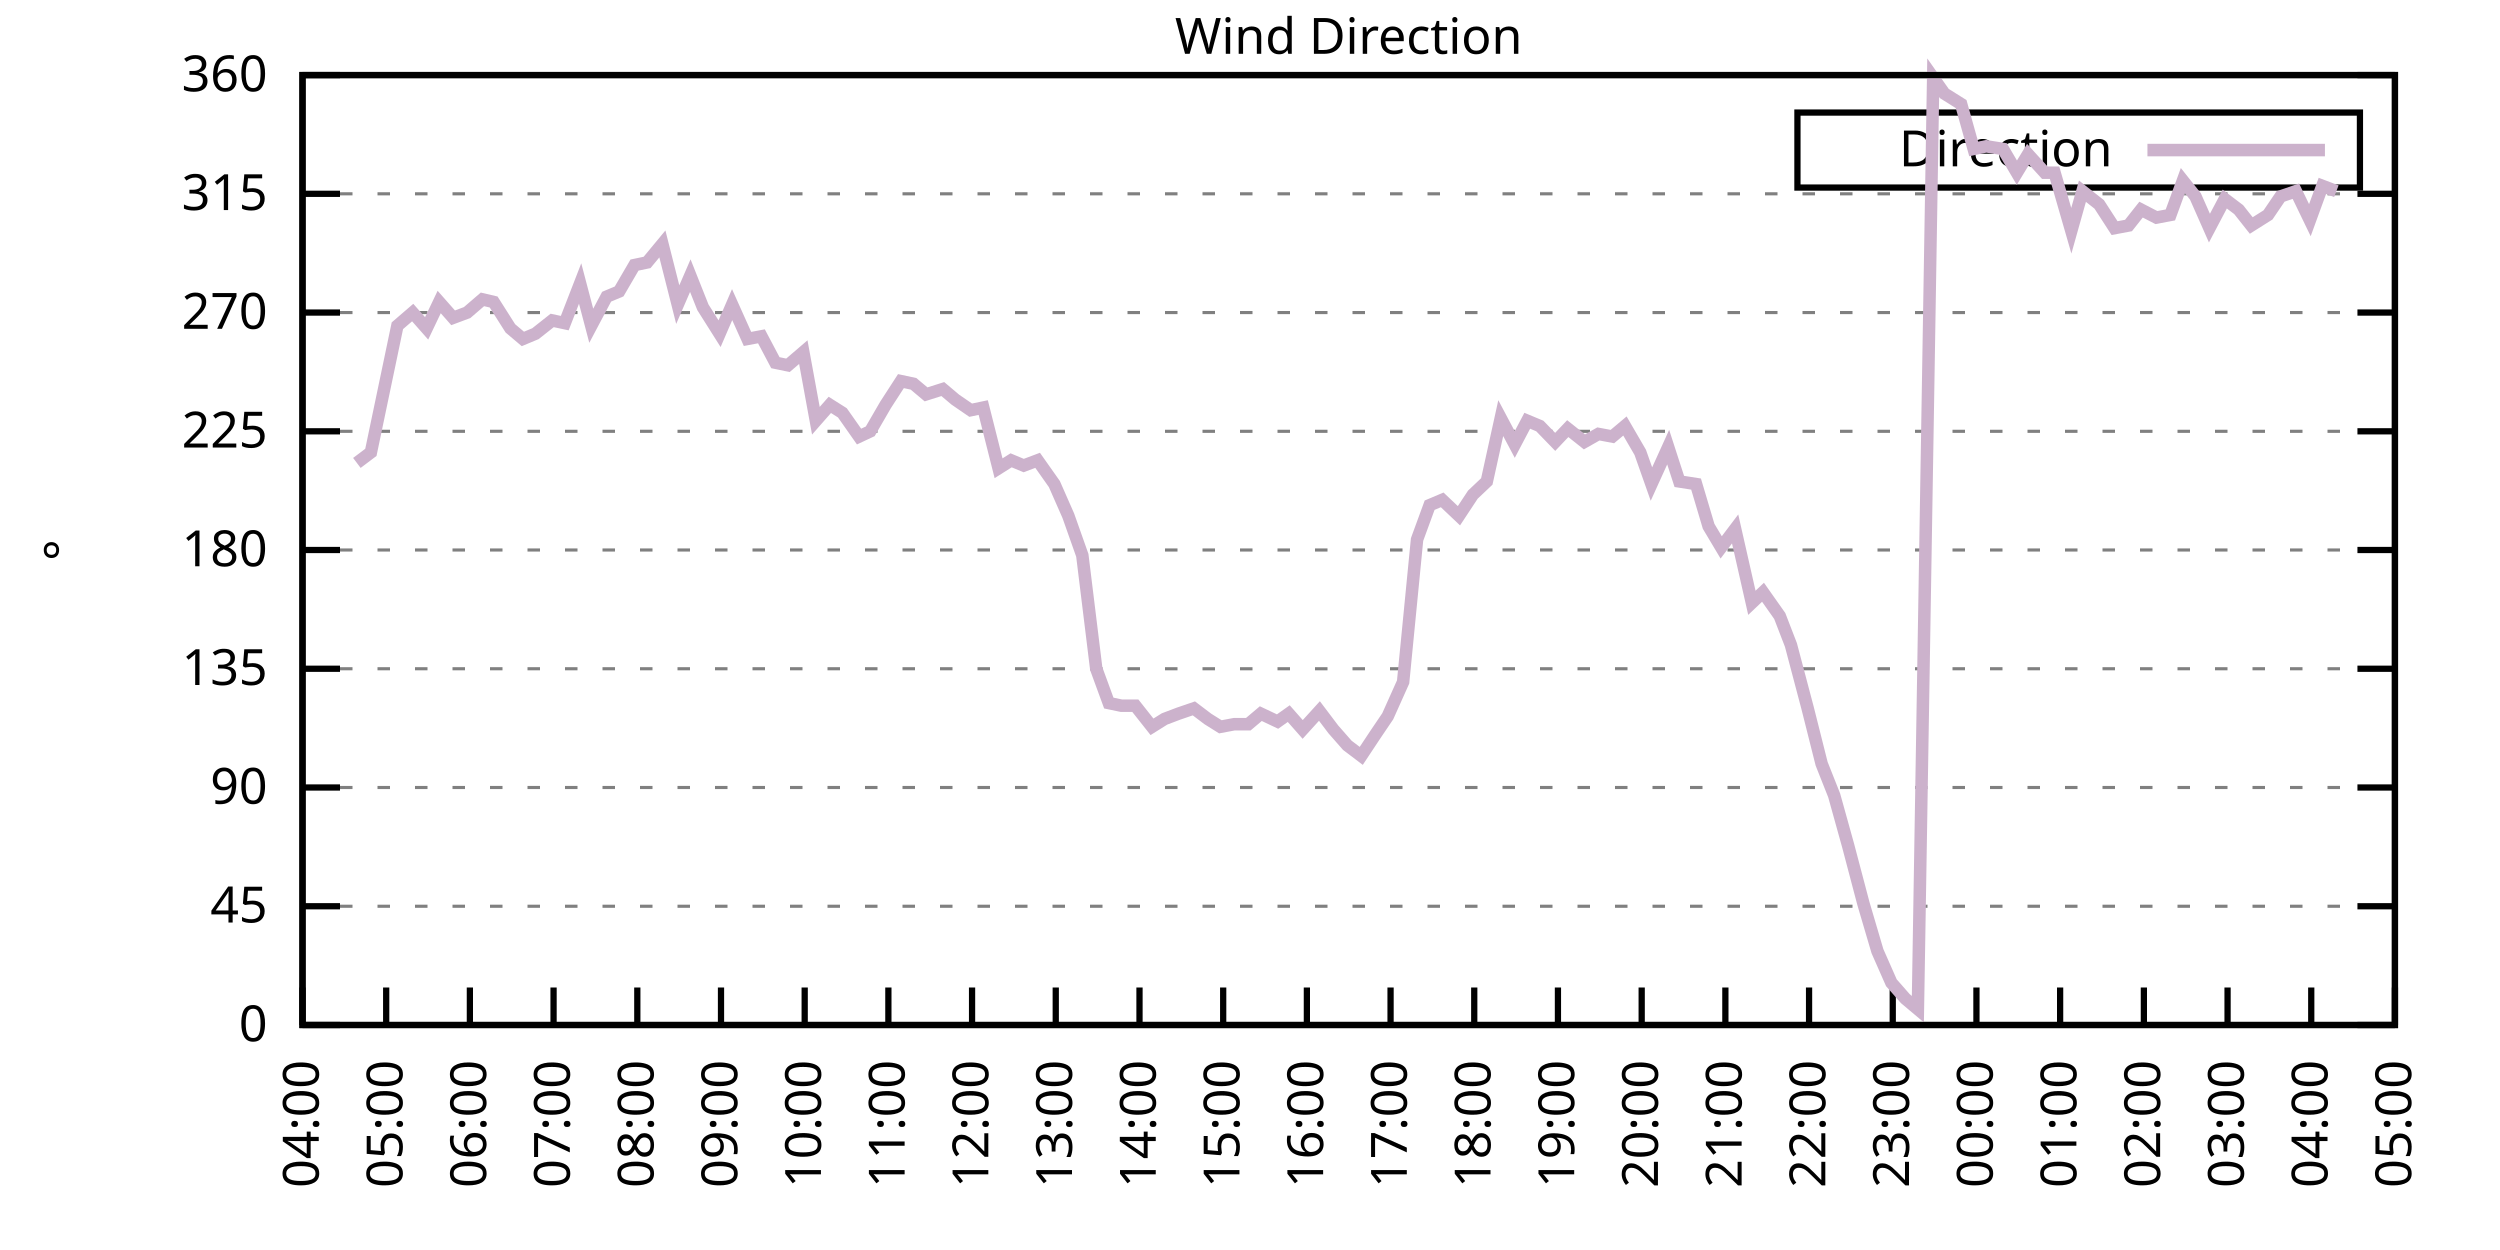
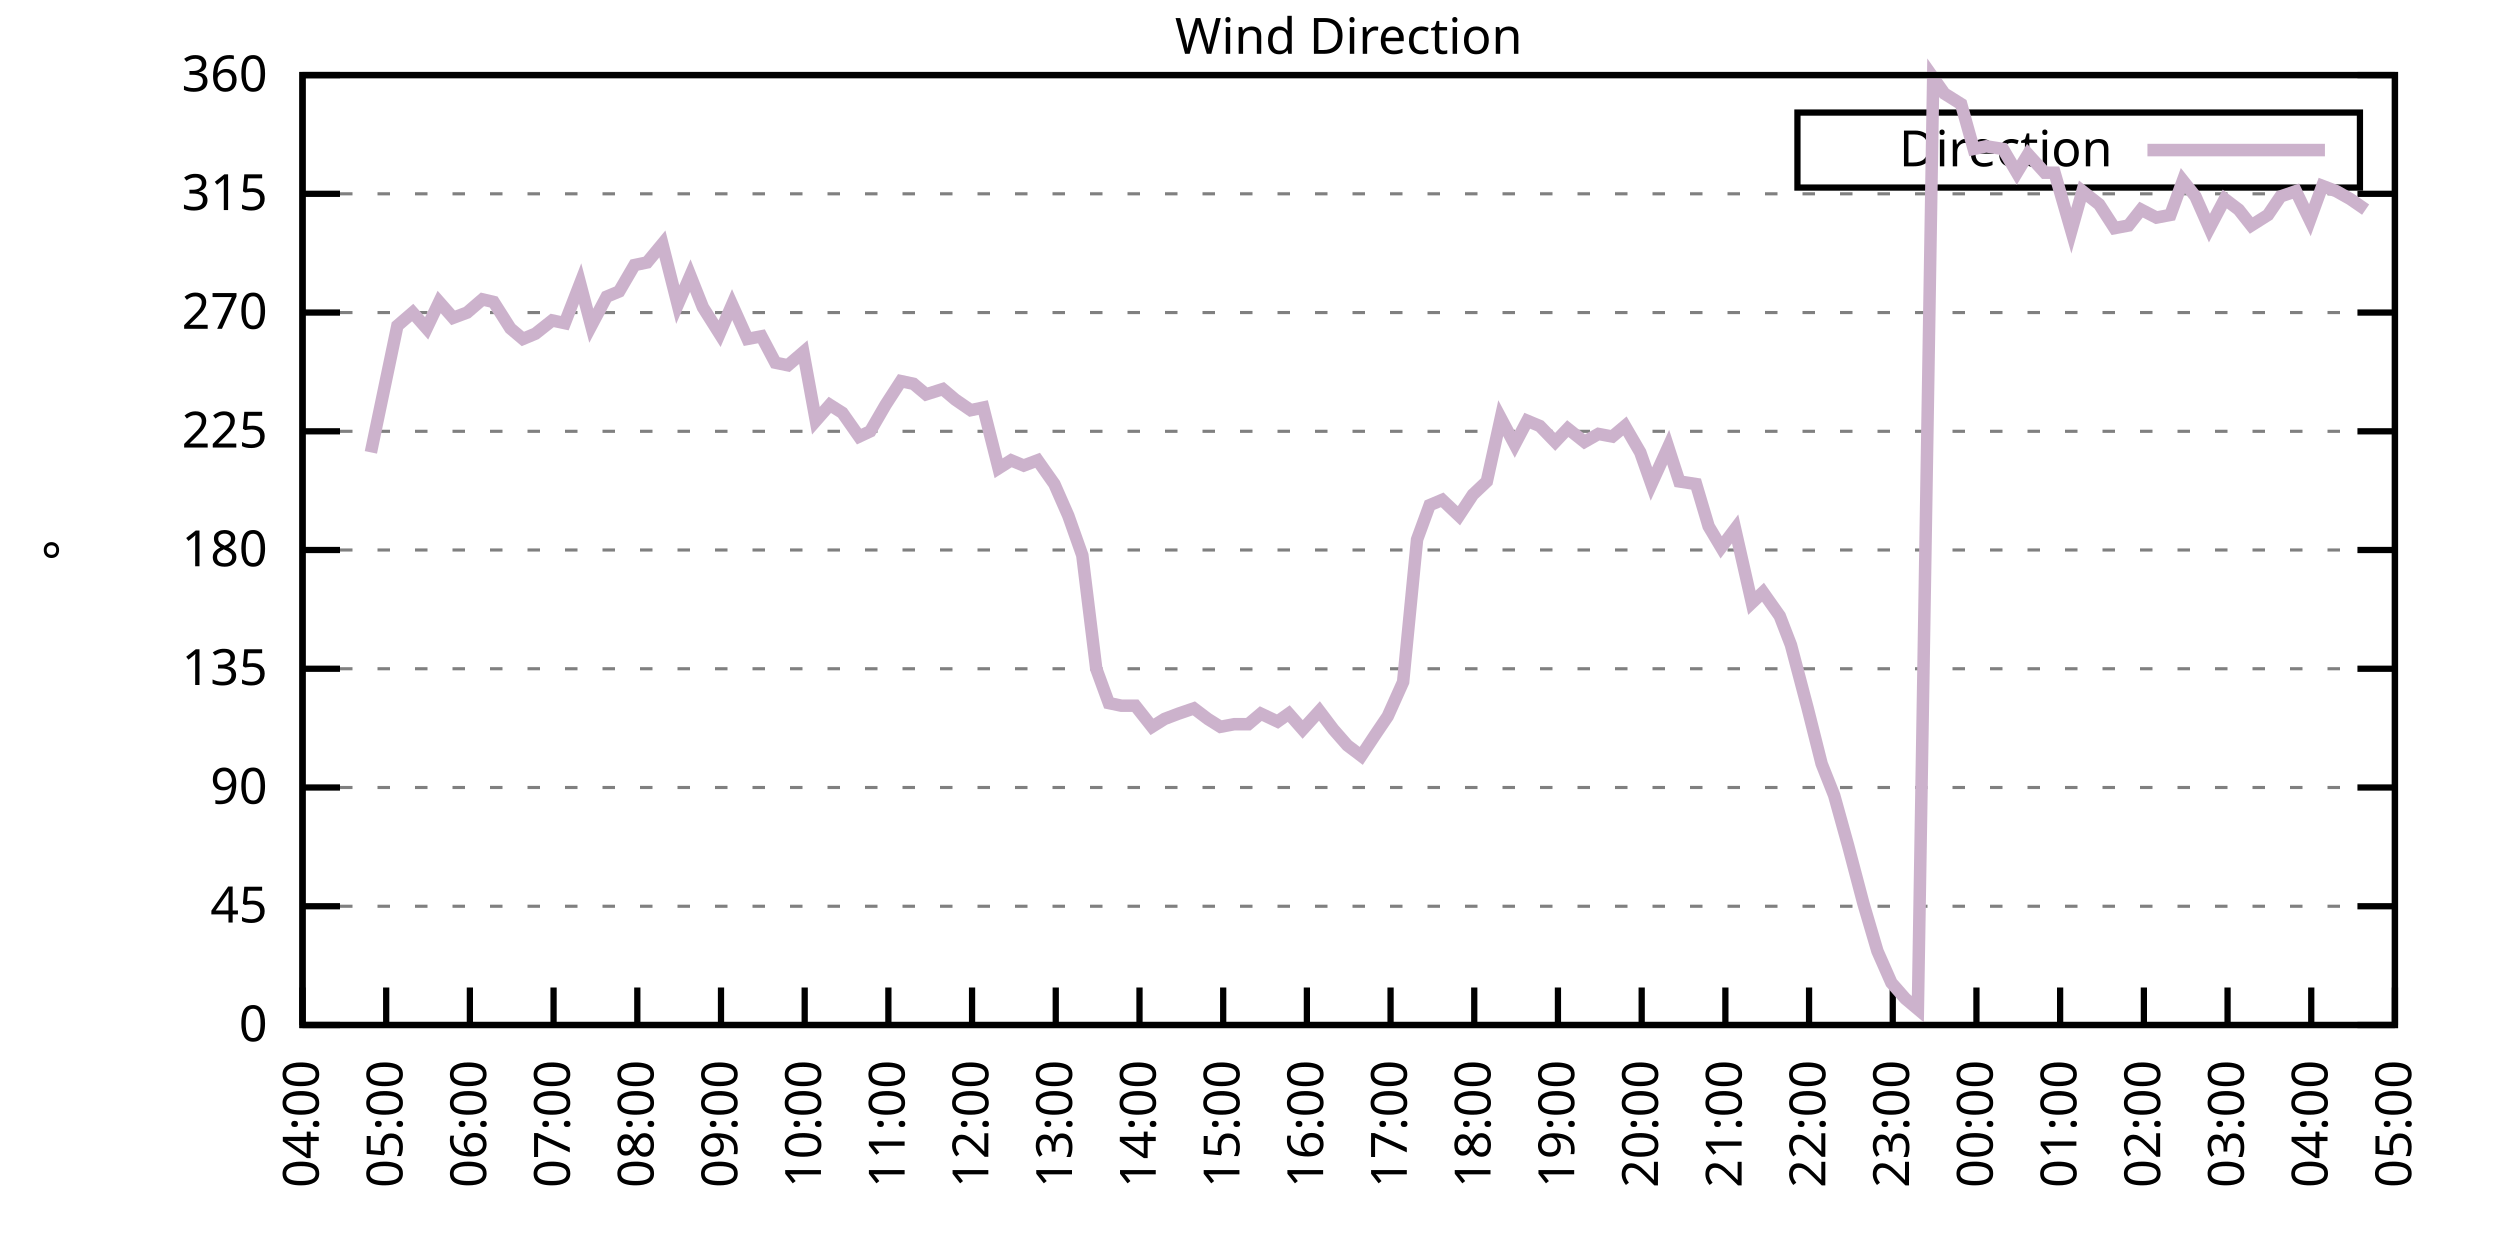
<svg xmlns="http://www.w3.org/2000/svg" xmlns:xlink="http://www.w3.org/1999/xlink" width="400" height="200" viewBox="0 0 400 200">
  <g id="gnuplot_canvas">
    <rect x="0" y="0" width="400" height="200" fill="none" />
    <defs>
      <circle id="gpDot" r="0.5" stroke-width="0.5" stroke="currentColor" />
      <path id="gpPt0" stroke-width="0.333" stroke="currentColor" d="M-1,0 h2 M0,-1 v2" />
      <path id="gpPt1" stroke-width="0.333" stroke="currentColor" d="M-1,-1 L1,1 M1,-1 L-1,1" />
      <path id="gpPt2" stroke-width="0.333" stroke="currentColor" d="M-1,0 L1,0 M0,-1 L0,1 M-1,-1 L1,1 M-1,1 L1,-1" />
      <rect id="gpPt3" stroke-width="0.333" stroke="currentColor" x="-1" y="-1" width="2" height="2" />
      <rect id="gpPt4" stroke-width="0.333" stroke="currentColor" fill="currentColor" x="-1" y="-1" width="2" height="2" />
      <circle id="gpPt5" stroke-width="0.333" stroke="currentColor" cx="0" cy="0" r="1" />
      <use xlink:href="#gpPt5" id="gpPt6" fill="currentColor" stroke="none" />
      <path id="gpPt7" stroke-width="0.333" stroke="currentColor" d="M0,-1.33 L-1.33,0.67 L1.33,0.67 z" />
      <use xlink:href="#gpPt7" id="gpPt8" fill="currentColor" stroke="none" />
      <use xlink:href="#gpPt7" id="gpPt9" stroke="currentColor" transform="rotate(180)" />
      <use xlink:href="#gpPt9" id="gpPt10" fill="currentColor" stroke="none" />
      <use xlink:href="#gpPt3" id="gpPt11" stroke="currentColor" transform="rotate(45)" />
      <use xlink:href="#gpPt11" id="gpPt12" fill="currentColor" stroke="none" />
      <path id="gpPt13" stroke-width="0.333" stroke="currentColor" d="M0,1.330 L1.265,0.411 L0.782,-1.067 L-0.782,-1.076 L-1.265,0.411 z" />
      <use xlink:href="#gpPt13" id="gpPt14" fill="currentColor" stroke="none" />
      <filter id="textbox" filterUnits="objectBoundingBox" x="0" y="0" height="1" width="1">
        <feFlood flood-color="white" flood-opacity="1" result="bgnd" />
        <feComposite in="SourceGraphic" in2="bgnd" operator="atop" />
      </filter>
      <filter id="greybox" filterUnits="objectBoundingBox" x="0" y="0" height="1" width="1">
        <feFlood flood-color="lightgrey" flood-opacity="1" result="grey" />
        <feComposite in="SourceGraphic" in2="grey" operator="atop" />
      </filter>
    </defs>
    <g fill="none" color="white" stroke="currentColor" stroke-width="1.00" stroke-linecap="butt" stroke-linejoin="miter">
</g>
    <g fill="none" color="black" stroke="currentColor" stroke-width="1.00" stroke-linecap="butt" stroke-linejoin="miter">
      <g stroke="none" shape-rendering="crispEdges">
        <polygon fill="rgb(255, 255, 255)" points="48.40,164.00 383.18,164.00 383.18,12.02 48.40,12.02 " />
      </g>
    </g>
    <g fill="none" color="black" stroke="currentColor" stroke-width="1.00" stroke-linecap="butt" stroke-linejoin="miter">
</g>
    <g fill="none" color="black" stroke="black" stroke-width="0.50" stroke-linecap="butt" stroke-linejoin="miter">
</g>
    <g fill="none" color="gray" stroke="currentColor" stroke-width="0.50" stroke-linecap="butt" stroke-linejoin="miter">
      <path stroke="gray" stroke-dasharray="2,4" class="gridline" d="M48.40,164.00 L383.19,164.00  " />
    </g>
    <g fill="none" color="gray" stroke="gray" stroke-width="1.00" stroke-linecap="butt" stroke-linejoin="miter">
</g>
    <g fill="none" color="black" stroke="currentColor" stroke-width="1.00" stroke-linecap="butt" stroke-linejoin="miter">
      <path stroke="black" d="M48.40,164.00 L54.40,164.00 M383.19,164.00 L377.19,164.00  " />
      <g transform="translate(42.80,166.60)" stroke="none" fill="black" font-family="Sans" font-size="8.00" text-anchor="end">
        <text>
          <tspan font-family="Sans"> 0</tspan>
        </text>
      </g>
    </g>
    <g fill="none" color="black" stroke="currentColor" stroke-width="1.00" stroke-linecap="butt" stroke-linejoin="miter">
</g>
    <g fill="none" color="black" stroke="black" stroke-width="0.50" stroke-linecap="butt" stroke-linejoin="miter">
</g>
    <g fill="none" color="gray" stroke="currentColor" stroke-width="0.50" stroke-linecap="butt" stroke-linejoin="miter">
      <path stroke="gray" stroke-dasharray="2,4" class="gridline" d="M48.40,145.00 L383.19,145.00  " />
    </g>
    <g fill="none" color="gray" stroke="gray" stroke-width="1.00" stroke-linecap="butt" stroke-linejoin="miter">
</g>
    <g fill="none" color="black" stroke="currentColor" stroke-width="1.00" stroke-linecap="butt" stroke-linejoin="miter">
      <path stroke="black" d="M48.40,145.00 L54.40,145.00 M383.19,145.00 L377.19,145.00  " />
      <g transform="translate(42.80,147.60)" stroke="none" fill="black" font-family="Sans" font-size="8.00" text-anchor="end">
        <text>
          <tspan font-family="Sans"> 45</tspan>
        </text>
      </g>
    </g>
    <g fill="none" color="black" stroke="currentColor" stroke-width="1.00" stroke-linecap="butt" stroke-linejoin="miter">
</g>
    <g fill="none" color="black" stroke="black" stroke-width="0.50" stroke-linecap="butt" stroke-linejoin="miter">
</g>
    <g fill="none" color="gray" stroke="currentColor" stroke-width="0.50" stroke-linecap="butt" stroke-linejoin="miter">
      <path stroke="gray" stroke-dasharray="2,4" class="gridline" d="M48.40,126.00 L383.19,126.00  " />
    </g>
    <g fill="none" color="gray" stroke="gray" stroke-width="1.00" stroke-linecap="butt" stroke-linejoin="miter">
</g>
    <g fill="none" color="black" stroke="currentColor" stroke-width="1.00" stroke-linecap="butt" stroke-linejoin="miter">
      <path stroke="black" d="M48.40,126.00 L54.40,126.00 M383.19,126.00 L377.19,126.00  " />
      <g transform="translate(42.80,128.60)" stroke="none" fill="black" font-family="Sans" font-size="8.00" text-anchor="end">
        <text>
          <tspan font-family="Sans"> 90</tspan>
        </text>
      </g>
    </g>
    <g fill="none" color="black" stroke="currentColor" stroke-width="1.00" stroke-linecap="butt" stroke-linejoin="miter">
</g>
    <g fill="none" color="black" stroke="black" stroke-width="0.50" stroke-linecap="butt" stroke-linejoin="miter">
</g>
    <g fill="none" color="gray" stroke="currentColor" stroke-width="0.50" stroke-linecap="butt" stroke-linejoin="miter">
      <path stroke="gray" stroke-dasharray="2,4" class="gridline" d="M48.40,107.00 L383.19,107.00  " />
    </g>
    <g fill="none" color="gray" stroke="gray" stroke-width="1.00" stroke-linecap="butt" stroke-linejoin="miter">
</g>
    <g fill="none" color="black" stroke="currentColor" stroke-width="1.00" stroke-linecap="butt" stroke-linejoin="miter">
      <path stroke="black" d="M48.40,107.00 L54.40,107.00 M383.19,107.00 L377.19,107.00  " />
      <g transform="translate(42.80,109.60)" stroke="none" fill="black" font-family="Sans" font-size="8.00" text-anchor="end">
        <text>
          <tspan font-family="Sans"> 135</tspan>
        </text>
      </g>
    </g>
    <g fill="none" color="black" stroke="currentColor" stroke-width="1.00" stroke-linecap="butt" stroke-linejoin="miter">
</g>
    <g fill="none" color="black" stroke="black" stroke-width="0.50" stroke-linecap="butt" stroke-linejoin="miter">
</g>
    <g fill="none" color="gray" stroke="currentColor" stroke-width="0.50" stroke-linecap="butt" stroke-linejoin="miter">
      <path stroke="gray" stroke-dasharray="2,4" class="gridline" d="M48.40,88.00 L383.19,88.00  " />
    </g>
    <g fill="none" color="gray" stroke="gray" stroke-width="1.00" stroke-linecap="butt" stroke-linejoin="miter">
</g>
    <g fill="none" color="black" stroke="currentColor" stroke-width="1.00" stroke-linecap="butt" stroke-linejoin="miter">
      <path stroke="black" d="M48.40,88.00 L54.40,88.00 M383.19,88.00 L377.19,88.00  " />
      <g transform="translate(42.80,90.60)" stroke="none" fill="black" font-family="Sans" font-size="8.00" text-anchor="end">
        <text>
          <tspan font-family="Sans"> 180</tspan>
        </text>
      </g>
    </g>
    <g fill="none" color="black" stroke="currentColor" stroke-width="1.00" stroke-linecap="butt" stroke-linejoin="miter">
</g>
    <g fill="none" color="black" stroke="black" stroke-width="0.50" stroke-linecap="butt" stroke-linejoin="miter">
</g>
    <g fill="none" color="gray" stroke="currentColor" stroke-width="0.50" stroke-linecap="butt" stroke-linejoin="miter">
      <path stroke="gray" stroke-dasharray="2,4" class="gridline" d="M48.40,69.01 L383.19,69.01  " />
    </g>
    <g fill="none" color="gray" stroke="gray" stroke-width="1.00" stroke-linecap="butt" stroke-linejoin="miter">
</g>
    <g fill="none" color="black" stroke="currentColor" stroke-width="1.00" stroke-linecap="butt" stroke-linejoin="miter">
      <path stroke="black" d="M48.40,69.01 L54.40,69.01 M383.19,69.01 L377.19,69.01  " />
      <g transform="translate(42.80,71.61)" stroke="none" fill="black" font-family="Sans" font-size="8.00" text-anchor="end">
        <text>
          <tspan font-family="Sans"> 225</tspan>
        </text>
      </g>
    </g>
    <g fill="none" color="black" stroke="currentColor" stroke-width="1.00" stroke-linecap="butt" stroke-linejoin="miter">
</g>
    <g fill="none" color="black" stroke="black" stroke-width="0.50" stroke-linecap="butt" stroke-linejoin="miter">
</g>
    <g fill="none" color="gray" stroke="currentColor" stroke-width="0.50" stroke-linecap="butt" stroke-linejoin="miter">
      <path stroke="gray" stroke-dasharray="2,4" class="gridline" d="M48.40,50.01 L383.19,50.01  " />
    </g>
    <g fill="none" color="gray" stroke="gray" stroke-width="1.00" stroke-linecap="butt" stroke-linejoin="miter">
</g>
    <g fill="none" color="black" stroke="currentColor" stroke-width="1.00" stroke-linecap="butt" stroke-linejoin="miter">
      <path stroke="black" d="M48.40,50.01 L54.40,50.01 M383.19,50.01 L377.19,50.01  " />
      <g transform="translate(42.80,52.61)" stroke="none" fill="black" font-family="Sans" font-size="8.00" text-anchor="end">
        <text>
          <tspan font-family="Sans"> 270</tspan>
        </text>
      </g>
    </g>
    <g fill="none" color="black" stroke="currentColor" stroke-width="1.00" stroke-linecap="butt" stroke-linejoin="miter">
</g>
    <g fill="none" color="black" stroke="black" stroke-width="0.50" stroke-linecap="butt" stroke-linejoin="miter">
</g>
    <g fill="none" color="gray" stroke="currentColor" stroke-width="0.50" stroke-linecap="butt" stroke-linejoin="miter">
      <path stroke="gray" stroke-dasharray="2,4" class="gridline" d="M48.40,31.01 L383.19,31.01  " />
    </g>
    <g fill="none" color="gray" stroke="gray" stroke-width="1.00" stroke-linecap="butt" stroke-linejoin="miter">
</g>
    <g fill="none" color="black" stroke="currentColor" stroke-width="1.00" stroke-linecap="butt" stroke-linejoin="miter">
      <path stroke="black" d="M48.40,31.01 L54.40,31.01 M383.19,31.01 L377.19,31.01  " />
      <g transform="translate(42.80,33.61)" stroke="none" fill="black" font-family="Sans" font-size="8.00" text-anchor="end">
        <text>
          <tspan font-family="Sans"> 315</tspan>
        </text>
      </g>
    </g>
    <g fill="none" color="black" stroke="currentColor" stroke-width="1.00" stroke-linecap="butt" stroke-linejoin="miter">
</g>
    <g fill="none" color="black" stroke="black" stroke-width="0.50" stroke-linecap="butt" stroke-linejoin="miter">
</g>
    <g fill="none" color="gray" stroke="currentColor" stroke-width="0.50" stroke-linecap="butt" stroke-linejoin="miter">
      <path stroke="gray" stroke-dasharray="2,4" class="gridline" d="M48.40,12.01 L383.19,12.01  " />
    </g>
    <g fill="none" color="gray" stroke="gray" stroke-width="1.00" stroke-linecap="butt" stroke-linejoin="miter">
</g>
    <g fill="none" color="black" stroke="currentColor" stroke-width="1.00" stroke-linecap="butt" stroke-linejoin="miter">
      <path stroke="black" d="M48.40,12.01 L54.40,12.01 M383.19,12.01 L377.19,12.01  " />
      <g transform="translate(42.80,14.61)" stroke="none" fill="black" font-family="Sans" font-size="8.00" text-anchor="end">
        <text>
          <tspan font-family="Sans"> 360</tspan>
        </text>
      </g>
    </g>
    <g fill="none" color="black" stroke="currentColor" stroke-width="1.00" stroke-linecap="butt" stroke-linejoin="miter">
      <path stroke="black" d="M48.40,164.00 L48.40,158.00  " />
      <g transform="translate(51.00,169.60) rotate(270.00)" stroke="none" fill="black" font-family="Sans" font-size="8.00" text-anchor="end">
        <text>
          <tspan font-family="Sans">04:00</tspan>
        </text>
      </g>
    </g>
    <g fill="none" color="black" stroke="currentColor" stroke-width="1.00" stroke-linecap="butt" stroke-linejoin="miter">
      <path stroke="black" d="M61.79,164.00 L61.79,158.00  " />
      <g transform="translate(64.39,169.60) rotate(270.00)" stroke="none" fill="black" font-family="Sans" font-size="8.00" text-anchor="end">
        <text>
          <tspan font-family="Sans">05:00</tspan>
        </text>
      </g>
    </g>
    <g fill="none" color="black" stroke="currentColor" stroke-width="1.00" stroke-linecap="butt" stroke-linejoin="miter">
      <path stroke="black" d="M75.18,164.00 L75.18,158.00  " />
      <g transform="translate(77.78,169.60) rotate(270.00)" stroke="none" fill="black" font-family="Sans" font-size="8.00" text-anchor="end">
        <text>
          <tspan font-family="Sans">06:00</tspan>
        </text>
      </g>
    </g>
    <g fill="none" color="black" stroke="currentColor" stroke-width="1.00" stroke-linecap="butt" stroke-linejoin="miter">
      <path stroke="black" d="M88.57,164.00 L88.57,158.00  " />
      <g transform="translate(91.17,169.60) rotate(270.00)" stroke="none" fill="black" font-family="Sans" font-size="8.00" text-anchor="end">
        <text>
          <tspan font-family="Sans">07:00</tspan>
        </text>
      </g>
    </g>
    <g fill="none" color="black" stroke="currentColor" stroke-width="1.00" stroke-linecap="butt" stroke-linejoin="miter">
      <path stroke="black" d="M101.97,164.00 L101.97,158.00  " />
      <g transform="translate(104.57,169.60) rotate(270.00)" stroke="none" fill="black" font-family="Sans" font-size="8.00" text-anchor="end">
        <text>
          <tspan font-family="Sans">08:00</tspan>
        </text>
      </g>
    </g>
    <g fill="none" color="black" stroke="currentColor" stroke-width="1.00" stroke-linecap="butt" stroke-linejoin="miter">
      <path stroke="black" d="M115.36,164.00 L115.36,158.00  " />
      <g transform="translate(117.96,169.60) rotate(270.00)" stroke="none" fill="black" font-family="Sans" font-size="8.00" text-anchor="end">
        <text>
          <tspan font-family="Sans">09:00</tspan>
        </text>
      </g>
    </g>
    <g fill="none" color="black" stroke="currentColor" stroke-width="1.00" stroke-linecap="butt" stroke-linejoin="miter">
      <path stroke="black" d="M128.75,164.00 L128.75,158.00  " />
      <g transform="translate(131.35,169.60) rotate(270.00)" stroke="none" fill="black" font-family="Sans" font-size="8.00" text-anchor="end">
        <text>
          <tspan font-family="Sans">10:00</tspan>
        </text>
      </g>
    </g>
    <g fill="none" color="black" stroke="currentColor" stroke-width="1.00" stroke-linecap="butt" stroke-linejoin="miter">
      <path stroke="black" d="M142.14,164.00 L142.14,158.00  " />
      <g transform="translate(144.74,169.60) rotate(270.00)" stroke="none" fill="black" font-family="Sans" font-size="8.00" text-anchor="end">
        <text>
          <tspan font-family="Sans">11:00</tspan>
        </text>
      </g>
    </g>
    <g fill="none" color="black" stroke="currentColor" stroke-width="1.00" stroke-linecap="butt" stroke-linejoin="miter">
      <path stroke="black" d="M155.53,164.00 L155.53,158.00  " />
      <g transform="translate(158.13,169.60) rotate(270.00)" stroke="none" fill="black" font-family="Sans" font-size="8.00" text-anchor="end">
        <text>
          <tspan font-family="Sans">12:00</tspan>
        </text>
      </g>
    </g>
    <g fill="none" color="black" stroke="currentColor" stroke-width="1.00" stroke-linecap="butt" stroke-linejoin="miter">
      <path stroke="black" d="M168.92,164.00 L168.92,158.00  " />
      <g transform="translate(171.52,169.60) rotate(270.00)" stroke="none" fill="black" font-family="Sans" font-size="8.00" text-anchor="end">
        <text>
          <tspan font-family="Sans">13:00</tspan>
        </text>
      </g>
    </g>
    <g fill="none" color="black" stroke="currentColor" stroke-width="1.00" stroke-linecap="butt" stroke-linejoin="miter">
      <path stroke="black" d="M182.32,164.00 L182.32,158.00  " />
      <g transform="translate(184.92,169.60) rotate(270.00)" stroke="none" fill="black" font-family="Sans" font-size="8.00" text-anchor="end">
        <text>
          <tspan font-family="Sans">14:00</tspan>
        </text>
      </g>
    </g>
    <g fill="none" color="black" stroke="currentColor" stroke-width="1.00" stroke-linecap="butt" stroke-linejoin="miter">
      <path stroke="black" d="M195.71,164.00 L195.71,158.00  " />
      <g transform="translate(198.31,169.60) rotate(270.00)" stroke="none" fill="black" font-family="Sans" font-size="8.00" text-anchor="end">
        <text>
          <tspan font-family="Sans">15:00</tspan>
        </text>
      </g>
    </g>
    <g fill="none" color="black" stroke="currentColor" stroke-width="1.00" stroke-linecap="butt" stroke-linejoin="miter">
      <path stroke="black" d="M209.10,164.00 L209.10,158.00  " />
      <g transform="translate(211.70,169.60) rotate(270.00)" stroke="none" fill="black" font-family="Sans" font-size="8.00" text-anchor="end">
        <text>
          <tspan font-family="Sans">16:00</tspan>
        </text>
      </g>
    </g>
    <g fill="none" color="black" stroke="currentColor" stroke-width="1.00" stroke-linecap="butt" stroke-linejoin="miter">
      <path stroke="black" d="M222.49,164.00 L222.49,158.00  " />
      <g transform="translate(225.09,169.60) rotate(270.00)" stroke="none" fill="black" font-family="Sans" font-size="8.00" text-anchor="end">
        <text>
          <tspan font-family="Sans">17:00</tspan>
        </text>
      </g>
    </g>
    <g fill="none" color="black" stroke="currentColor" stroke-width="1.00" stroke-linecap="butt" stroke-linejoin="miter">
      <path stroke="black" d="M235.88,164.00 L235.88,158.00  " />
      <g transform="translate(238.48,169.60) rotate(270.00)" stroke="none" fill="black" font-family="Sans" font-size="8.00" text-anchor="end">
        <text>
          <tspan font-family="Sans">18:00</tspan>
        </text>
      </g>
    </g>
    <g fill="none" color="black" stroke="currentColor" stroke-width="1.00" stroke-linecap="butt" stroke-linejoin="miter">
      <path stroke="black" d="M249.27,164.00 L249.27,158.00  " />
      <g transform="translate(251.87,169.60) rotate(270.00)" stroke="none" fill="black" font-family="Sans" font-size="8.00" text-anchor="end">
        <text>
          <tspan font-family="Sans">19:00</tspan>
        </text>
      </g>
    </g>
    <g fill="none" color="black" stroke="currentColor" stroke-width="1.00" stroke-linecap="butt" stroke-linejoin="miter">
      <path stroke="black" d="M262.67,164.00 L262.67,158.00  " />
      <g transform="translate(265.27,169.60) rotate(270.00)" stroke="none" fill="black" font-family="Sans" font-size="8.00" text-anchor="end">
        <text>
          <tspan font-family="Sans">20:00</tspan>
        </text>
      </g>
    </g>
    <g fill="none" color="black" stroke="currentColor" stroke-width="1.00" stroke-linecap="butt" stroke-linejoin="miter">
      <path stroke="black" d="M276.06,164.00 L276.06,158.00  " />
      <g transform="translate(278.66,169.60) rotate(270.00)" stroke="none" fill="black" font-family="Sans" font-size="8.00" text-anchor="end">
        <text>
          <tspan font-family="Sans">21:00</tspan>
        </text>
      </g>
    </g>
    <g fill="none" color="black" stroke="currentColor" stroke-width="1.00" stroke-linecap="butt" stroke-linejoin="miter">
      <path stroke="black" d="M289.45,164.00 L289.45,158.00  " />
      <g transform="translate(292.05,169.60) rotate(270.00)" stroke="none" fill="black" font-family="Sans" font-size="8.00" text-anchor="end">
        <text>
          <tspan font-family="Sans">22:00</tspan>
        </text>
      </g>
    </g>
    <g fill="none" color="black" stroke="currentColor" stroke-width="1.00" stroke-linecap="butt" stroke-linejoin="miter">
      <path stroke="black" d="M302.84,164.00 L302.84,158.00  " />
      <g transform="translate(305.44,169.60) rotate(270.00)" stroke="none" fill="black" font-family="Sans" font-size="8.00" text-anchor="end">
        <text>
          <tspan font-family="Sans">23:00</tspan>
        </text>
      </g>
    </g>
    <g fill="none" color="black" stroke="currentColor" stroke-width="1.00" stroke-linecap="butt" stroke-linejoin="miter">
      <path stroke="black" d="M316.23,164.00 L316.23,158.00  " />
      <g transform="translate(318.83,169.60) rotate(270.00)" stroke="none" fill="black" font-family="Sans" font-size="8.00" text-anchor="end">
        <text>
          <tspan font-family="Sans">00:00</tspan>
        </text>
      </g>
    </g>
    <g fill="none" color="black" stroke="currentColor" stroke-width="1.00" stroke-linecap="butt" stroke-linejoin="miter">
      <path stroke="black" d="M329.62,164.00 L329.62,158.00  " />
      <g transform="translate(332.22,169.60) rotate(270.00)" stroke="none" fill="black" font-family="Sans" font-size="8.00" text-anchor="end">
        <text>
          <tspan font-family="Sans">01:00</tspan>
        </text>
      </g>
    </g>
    <g fill="none" color="black" stroke="currentColor" stroke-width="1.00" stroke-linecap="butt" stroke-linejoin="miter">
      <path stroke="black" d="M343.02,164.00 L343.02,158.00  " />
      <g transform="translate(345.62,169.60) rotate(270.00)" stroke="none" fill="black" font-family="Sans" font-size="8.00" text-anchor="end">
        <text>
          <tspan font-family="Sans">02:00</tspan>
        </text>
      </g>
    </g>
    <g fill="none" color="black" stroke="currentColor" stroke-width="1.00" stroke-linecap="butt" stroke-linejoin="miter">
      <path stroke="black" d="M356.41,164.00 L356.41,158.00  " />
      <g transform="translate(359.01,169.60) rotate(270.00)" stroke="none" fill="black" font-family="Sans" font-size="8.00" text-anchor="end">
        <text>
          <tspan font-family="Sans">03:00</tspan>
        </text>
      </g>
    </g>
    <g fill="none" color="black" stroke="currentColor" stroke-width="1.00" stroke-linecap="butt" stroke-linejoin="miter">
      <path stroke="black" d="M369.80,164.00 L369.80,158.00  " />
      <g transform="translate(372.40,169.60) rotate(270.00)" stroke="none" fill="black" font-family="Sans" font-size="8.00" text-anchor="end">
        <text>
          <tspan font-family="Sans">04:00</tspan>
        </text>
      </g>
    </g>
    <g fill="none" color="black" stroke="currentColor" stroke-width="1.00" stroke-linecap="butt" stroke-linejoin="miter">
      <path stroke="black" d="M383.19,164.00 L383.19,158.00  " />
      <g transform="translate(385.79,169.60) rotate(270.00)" stroke="none" fill="black" font-family="Sans" font-size="8.00" text-anchor="end">
        <text>
          <tspan font-family="Sans">05:00</tspan>
        </text>
      </g>
    </g>
    <g fill="none" color="black" stroke="currentColor" stroke-width="1.00" stroke-linecap="butt" stroke-linejoin="miter">
</g>
    <g fill="none" color="black" stroke="currentColor" stroke-width="1.00" stroke-linecap="butt" stroke-linejoin="miter">
      <path stroke="black" d="M48.40,12.01 L48.40,164.00 L383.19,164.00 L383.19,12.01 L48.40,12.01 Z  " />
    </g>
    <g fill="none" color="black" stroke="currentColor" stroke-width="1.00" stroke-linecap="butt" stroke-linejoin="miter">
</g>
    <g fill="none" color="black" stroke="currentColor" stroke-width="1.00" stroke-linecap="butt" stroke-linejoin="miter">
      <path stroke="black" d="M287.59,30.01 L287.59,18.01 L377.59,18.01 L377.59,30.01 L287.59,30.01 Z  " />
    </g>
    <g id="Wind_direction_plot_1">
      <g fill="none" color="white" stroke="black" stroke-width="2.00" stroke-linecap="butt" stroke-linejoin="miter">
</g>
      <g fill="none" color="black" stroke="currentColor" stroke-width="2.00" stroke-linecap="butt" stroke-linejoin="miter">
        <g transform="translate(337.99,26.61)" stroke="none" fill="black" font-family="Sans" font-size="8.00" text-anchor="end">
          <text>
            <tspan font-family="Sans">Direction</tspan>
          </text>
        </g>
      </g>
      <g fill="none" color="black" stroke="currentColor" stroke-width="2.00" stroke-linecap="butt" stroke-linejoin="miter">
-         <path stroke="rgb(204, 178, 204)" d="M343.59,24.01 L371.99,24.01 M57.10,74.07 L59.34,72.38 L63.58,52.12 L66.03,50.01 L68.26,52.54 L70.27,48.32   L72.50,50.85 L74.74,50.01 L77.19,47.90 L78.98,48.32 L81.66,52.54 L83.66,54.23 L85.67,53.39 L88.35,51.27   L90.36,51.70 L92.82,45.36 L94.60,52.12 L97.06,47.47 L99.06,46.63 L101.52,42.41 L103.53,41.99 L105.98,39.03   L108.44,48.74 L110.45,44.10 L112.46,49.16 L115.13,53.39 L117.14,48.74 L119.60,54.23 L121.83,53.81 L124.06,58.03   L126.07,58.45 L128.53,56.34 L130.54,67.32 L132.77,64.78 L134.78,66.05 L137.45,69.85 L139.24,69.01 L141.69,64.78   L144.15,60.98 L146.16,61.41 L148.17,63.10 L150.85,62.25 L152.85,63.94 L155.31,65.63 L157.32,65.21 L159.77,74.92   L161.78,73.65 L163.79,74.49 L166.02,73.65 L168.70,77.45 L170.93,82.52 L173.17,88.85 L175.40,107.00 L177.41,112.49   L179.41,112.91 L181.65,112.91 L184.32,116.29 L186.33,115.03 L188.57,114.18 L191.02,113.34 L193.25,115.03 L195.26,116.29   L197.49,115.87 L199.73,115.87 L201.73,114.18 L204.41,115.45 L206.20,114.18 L208.43,116.71 L211.11,113.76 L213.34,116.71   L215.57,119.25 L217.80,120.94 L220.04,117.56 L222.04,114.60 L224.50,109.11 L226.73,86.32 L228.74,80.83 L230.75,79.98   L233.43,82.52 L235.66,79.14 L237.89,77.03 L240.12,66.90 L242.36,71.12 L244.36,67.32 L246.37,68.16 L248.83,70.70   L250.84,68.58 L253.51,70.70 L255.75,69.43 L257.98,69.85 L259.99,68.16 L262.44,72.38 L264.23,77.45 L266.91,71.54   L268.69,77.03 L271.37,77.45 L273.38,84.21 L275.39,87.58 L277.62,84.63 L280.30,96.45 L282.08,94.76 L284.76,98.56   L286.55,103.20 L289.23,113.34 L291.46,122.20 L293.47,127.27 L295.70,135.29 L298.15,144.58 L300.39,152.18 L302.62,157.24   L304.85,159.78 L306.86,161.47 L309.31,12.43 L311.10,14.97 L313.78,16.65 L315.79,23.83 L317.79,23.41 L320.47,23.83   L322.70,27.63 L324.49,24.68 L327.17,27.63 L328.73,27.63 L331.41,36.92 L333.19,30.59 L335.87,32.70 L338.33,36.50   L340.56,36.08 L342.57,33.54 L345.02,34.81 L347.26,34.39 L349.26,28.90 L351.27,31.43 L353.51,36.50 L355.96,31.85   L358.19,33.54 L360.20,36.08 L362.88,34.39 L364.89,31.43 L367.34,30.59 L369.58,35.23 L371.58,29.74 L373.82,30.59    " />
+         <path stroke="rgb(204, 178, 204)" d="M343.59,24.01 L371.99,24.01 M59.34,72.38 L63.58,52.12 L66.03,50.01 L68.26,52.54 L70.27,48.32 L72.50,50.85   L74.74,50.01 L77.19,47.90 L78.98,48.32 L81.66,52.54 L83.66,54.23 L85.67,53.39 L88.35,51.27 L90.36,51.70   L92.82,45.36 L94.60,52.12 L97.06,47.47 L99.06,46.63 L101.52,42.41 L103.53,41.99 L105.98,39.03 L108.44,48.74   L110.45,44.10 L112.46,49.16 L115.13,53.39 L117.14,48.74 L119.60,54.23 L121.83,53.81 L124.06,58.03 L126.07,58.45   L128.53,56.34 L130.54,67.32 L132.77,64.78 L134.78,66.05 L137.45,69.85 L139.24,69.01 L141.69,64.78 L144.15,60.98   L146.16,61.41 L148.17,63.10 L150.85,62.25 L152.85,63.94 L155.31,65.63 L157.32,65.21 L159.77,74.92 L161.78,73.65   L163.79,74.49 L166.02,73.65 L168.70,77.45 L170.93,82.52 L173.17,88.85 L175.40,107.00 L177.41,112.49 L179.41,112.91   L181.65,112.91 L184.32,116.29 L186.33,115.03 L188.57,114.18 L191.02,113.34 L193.25,115.03 L195.26,116.29 L197.49,115.87   L199.73,115.87 L201.73,114.18 L204.41,115.45 L206.20,114.18 L208.43,116.71 L211.11,113.76 L213.34,116.71 L215.57,119.25   L217.80,120.94 L220.04,117.56 L222.04,114.60 L224.50,109.11 L226.73,86.32 L228.74,80.83 L230.75,79.98 L233.43,82.52   L235.66,79.14 L237.89,77.03 L240.12,66.90 L242.36,71.12 L244.36,67.32 L246.37,68.16 L248.83,70.70 L250.84,68.58   L253.51,70.70 L255.75,69.43 L257.98,69.85 L259.99,68.16 L262.44,72.38 L264.23,77.45 L266.91,71.54 L268.69,77.03   L271.37,77.45 L273.38,84.21 L275.39,87.58 L277.62,84.63 L280.30,96.45 L282.08,94.76 L284.76,98.56 L286.55,103.20   L289.23,113.34 L291.46,122.20 L293.47,127.27 L295.70,135.29 L298.15,144.58 L300.39,152.18 L302.62,157.24 L304.85,159.78   L306.86,161.47 L309.31,12.43 L311.10,14.97 L313.78,16.65 L315.79,23.83 L317.79,23.41 L320.47,23.83 L322.70,27.63   L324.49,24.68 L327.17,27.63 L328.73,27.63 L331.41,36.92 L333.19,30.59 L335.87,32.70 L338.33,36.50 L340.56,36.08   L342.57,33.54 L345.02,34.81 L347.26,34.39 L349.26,28.90 L351.27,31.43 L353.51,36.50 L355.96,31.85 L358.19,33.54   L360.20,36.08 L362.88,34.39 L364.89,31.43 L367.34,30.59 L369.58,35.23 L371.58,29.74 L373.82,30.59 L376.05,31.85   L378.50,33.54  " />
      </g>
    </g>
    <g fill="none" color="black" stroke="currentColor" stroke-width="2.00" stroke-linecap="butt" stroke-linejoin="miter">
</g>
    <g fill="none" color="black" stroke="black" stroke-width="1.00" stroke-linecap="butt" stroke-linejoin="miter">
</g>
    <g fill="none" color="black" stroke="currentColor" stroke-width="1.00" stroke-linecap="butt" stroke-linejoin="miter">
      <path stroke="black" d="M48.40,12.01 L48.40,164.00 L383.19,164.00 L383.19,12.01 L48.40,12.01 Z  " />
      <g transform="translate(12.80,88.01) rotate(270.00)" stroke="none" fill="black" font-family="Sans" font-size="8.00" text-anchor="middle">
        <text>
          <tspan font-family="Sans">°</tspan>
        </text>
      </g>
    </g>
    <g fill="none" color="black" stroke="currentColor" stroke-width="1.00" stroke-linecap="butt" stroke-linejoin="miter">
</g>
    <g fill="none" color="black" stroke="currentColor" stroke-width="1.00" stroke-linecap="butt" stroke-linejoin="miter">
      <g transform="translate(215.79,8.61)" stroke="none" fill="black" font-family="Sans" font-size="8.00" text-anchor="middle">
        <text>
          <tspan font-family="Sans">Wind Direction</tspan>
        </text>
      </g>
    </g>
    <g fill="none" color="black" stroke="currentColor" stroke-width="1.00" stroke-linecap="butt" stroke-linejoin="miter">
</g>
  </g>
</svg>
